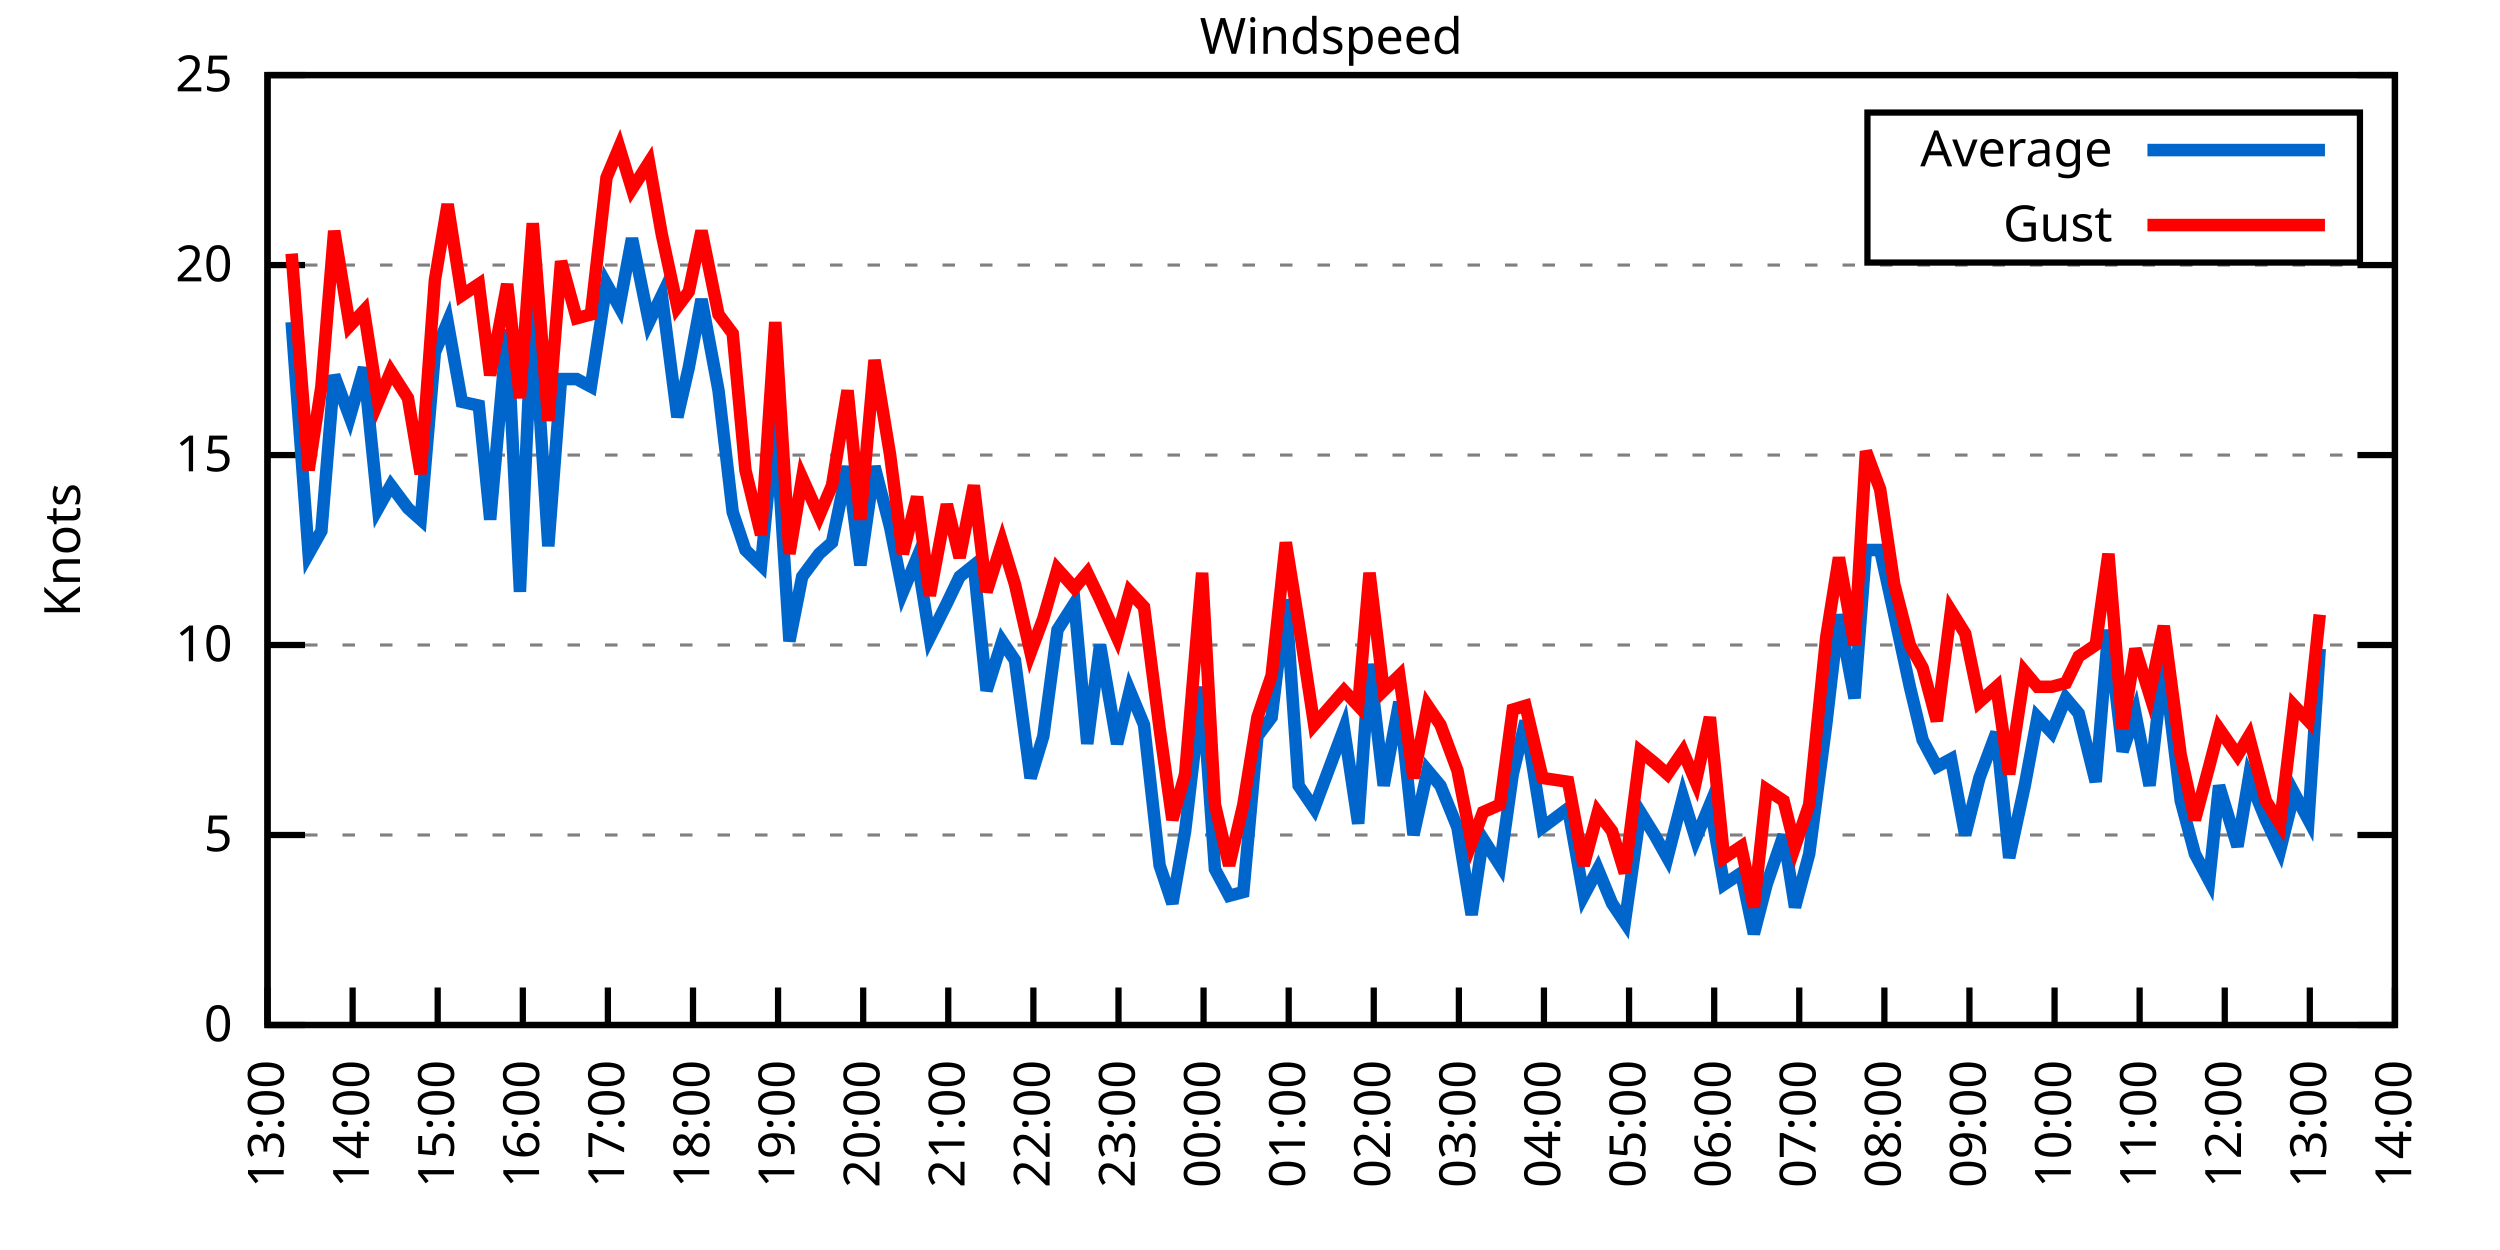
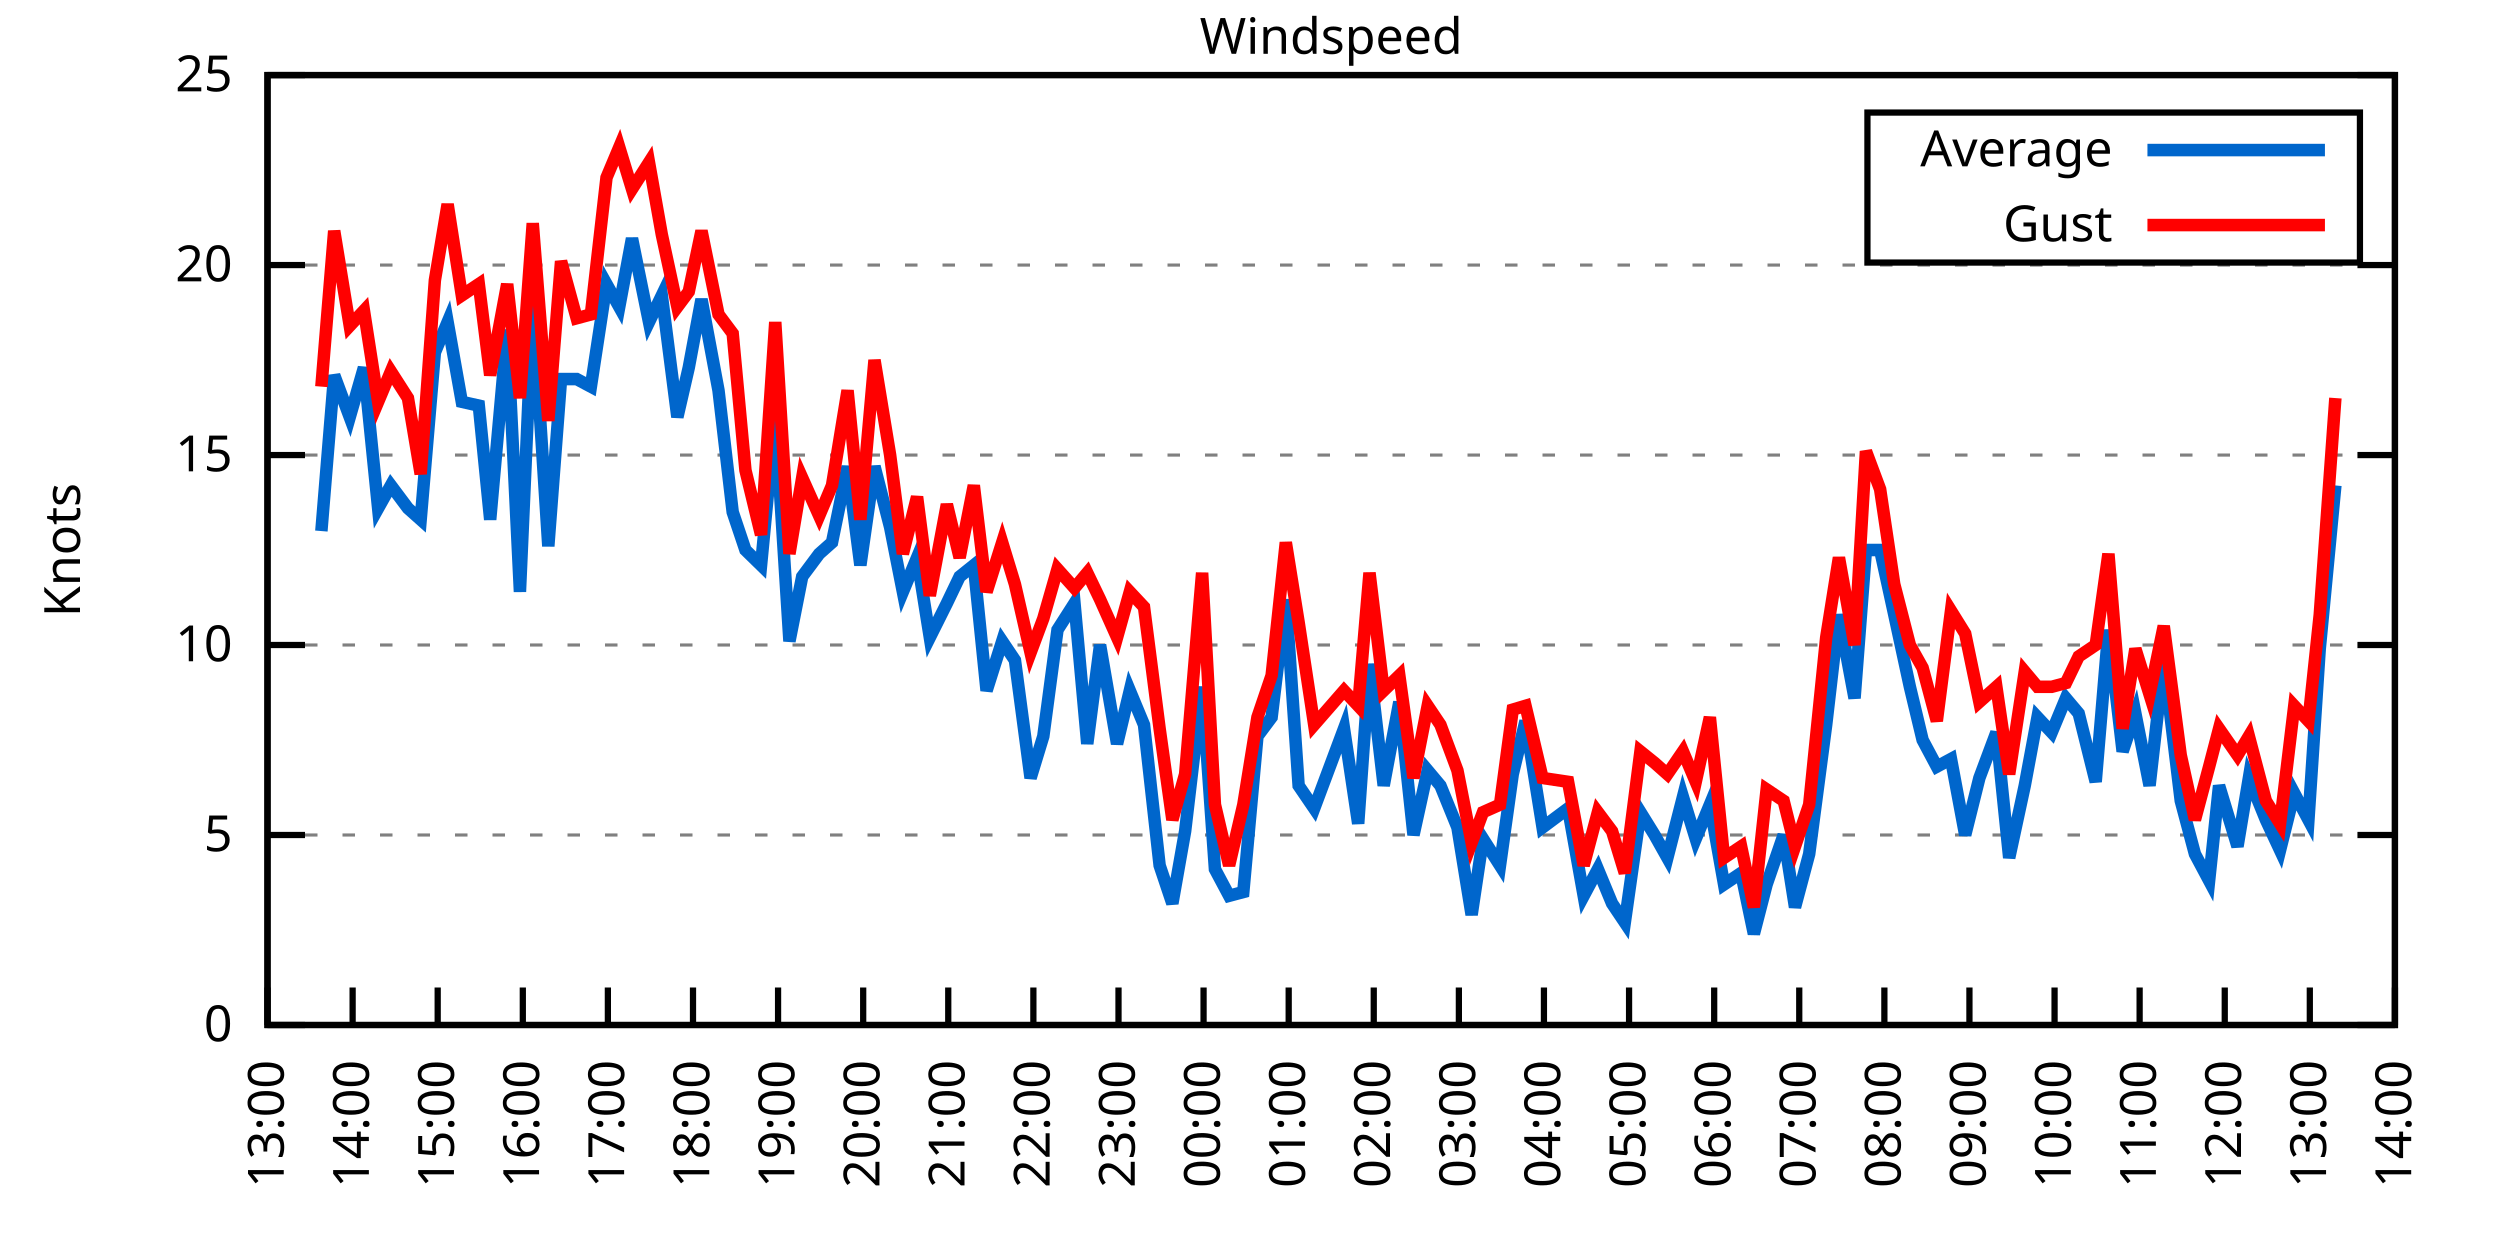
<svg xmlns="http://www.w3.org/2000/svg" xmlns:xlink="http://www.w3.org/1999/xlink" width="400" height="200" viewBox="0 0 400 200">
  <g id="gnuplot_canvas">
    <rect x="0" y="0" width="400" height="200" fill="none" />
    <defs>
      <circle id="gpDot" r="0.5" stroke-width="0.5" stroke="currentColor" />
      <path id="gpPt0" stroke-width="0.333" stroke="currentColor" d="M-1,0 h2 M0,-1 v2" />
      <path id="gpPt1" stroke-width="0.333" stroke="currentColor" d="M-1,-1 L1,1 M1,-1 L-1,1" />
      <path id="gpPt2" stroke-width="0.333" stroke="currentColor" d="M-1,0 L1,0 M0,-1 L0,1 M-1,-1 L1,1 M-1,1 L1,-1" />
      <rect id="gpPt3" stroke-width="0.333" stroke="currentColor" x="-1" y="-1" width="2" height="2" />
      <rect id="gpPt4" stroke-width="0.333" stroke="currentColor" fill="currentColor" x="-1" y="-1" width="2" height="2" />
      <circle id="gpPt5" stroke-width="0.333" stroke="currentColor" cx="0" cy="0" r="1" />
      <use xlink:href="#gpPt5" id="gpPt6" fill="currentColor" stroke="none" />
      <path id="gpPt7" stroke-width="0.333" stroke="currentColor" d="M0,-1.33 L-1.33,0.67 L1.33,0.67 z" />
      <use xlink:href="#gpPt7" id="gpPt8" fill="currentColor" stroke="none" />
      <use xlink:href="#gpPt7" id="gpPt9" stroke="currentColor" transform="rotate(180)" />
      <use xlink:href="#gpPt9" id="gpPt10" fill="currentColor" stroke="none" />
      <use xlink:href="#gpPt3" id="gpPt11" stroke="currentColor" transform="rotate(45)" />
      <use xlink:href="#gpPt11" id="gpPt12" fill="currentColor" stroke="none" />
      <path id="gpPt13" stroke-width="0.333" stroke="currentColor" d="M0,1.330 L1.265,0.411 L0.782,-1.067 L-0.782,-1.076 L-1.265,0.411 z" />
      <use xlink:href="#gpPt13" id="gpPt14" fill="currentColor" stroke="none" />
      <filter id="textbox" filterUnits="objectBoundingBox" x="0" y="0" height="1" width="1">
        <feFlood flood-color="white" flood-opacity="1" result="bgnd" />
        <feComposite in="SourceGraphic" in2="bgnd" operator="atop" />
      </filter>
      <filter id="greybox" filterUnits="objectBoundingBox" x="0" y="0" height="1" width="1">
        <feFlood flood-color="lightgrey" flood-opacity="1" result="grey" />
        <feComposite in="SourceGraphic" in2="grey" operator="atop" />
      </filter>
    </defs>
    <g fill="none" color="white" stroke="currentColor" stroke-width="1.00" stroke-linecap="butt" stroke-linejoin="miter">
</g>
    <g fill="none" color="black" stroke="currentColor" stroke-width="1.00" stroke-linecap="butt" stroke-linejoin="miter">
      <g stroke="none" shape-rendering="crispEdges">
        <polygon fill="rgb(255, 255, 255)" points="42.80,164.00 383.18,164.00 383.18,12.02 42.80,12.02 " />
      </g>
    </g>
    <g fill="none" color="black" stroke="currentColor" stroke-width="1.00" stroke-linecap="butt" stroke-linejoin="miter">
</g>
    <g fill="none" color="black" stroke="black" stroke-width="0.50" stroke-linecap="butt" stroke-linejoin="miter">
</g>
    <g fill="none" color="gray" stroke="currentColor" stroke-width="0.50" stroke-linecap="butt" stroke-linejoin="miter">
      <path stroke="gray" stroke-dasharray="2,4" class="gridline" d="M42.80,164.00 L383.19,164.00  " />
    </g>
    <g fill="none" color="gray" stroke="gray" stroke-width="1.00" stroke-linecap="butt" stroke-linejoin="miter">
</g>
    <g fill="none" color="black" stroke="currentColor" stroke-width="1.00" stroke-linecap="butt" stroke-linejoin="miter">
      <path stroke="black" d="M42.80,164.00 L48.80,164.00 M383.19,164.00 L377.19,164.00  " />
      <g transform="translate(37.20,166.60)" stroke="none" fill="black" font-family="Sans" font-size="8.00" text-anchor="end">
        <text>
          <tspan font-family="Sans"> 0</tspan>
        </text>
      </g>
    </g>
    <g fill="none" color="black" stroke="currentColor" stroke-width="1.00" stroke-linecap="butt" stroke-linejoin="miter">
</g>
    <g fill="none" color="black" stroke="black" stroke-width="0.50" stroke-linecap="butt" stroke-linejoin="miter">
</g>
    <g fill="none" color="gray" stroke="currentColor" stroke-width="0.50" stroke-linecap="butt" stroke-linejoin="miter">
      <path stroke="gray" stroke-dasharray="2,4" class="gridline" d="M42.80,133.60 L383.19,133.60  " />
    </g>
    <g fill="none" color="gray" stroke="gray" stroke-width="1.00" stroke-linecap="butt" stroke-linejoin="miter">
</g>
    <g fill="none" color="black" stroke="currentColor" stroke-width="1.00" stroke-linecap="butt" stroke-linejoin="miter">
      <path stroke="black" d="M42.80,133.60 L48.80,133.60 M383.19,133.60 L377.19,133.60  " />
      <g transform="translate(37.20,136.20)" stroke="none" fill="black" font-family="Sans" font-size="8.00" text-anchor="end">
        <text>
          <tspan font-family="Sans"> 5</tspan>
        </text>
      </g>
    </g>
    <g fill="none" color="black" stroke="currentColor" stroke-width="1.00" stroke-linecap="butt" stroke-linejoin="miter">
</g>
    <g fill="none" color="black" stroke="black" stroke-width="0.50" stroke-linecap="butt" stroke-linejoin="miter">
</g>
    <g fill="none" color="gray" stroke="currentColor" stroke-width="0.50" stroke-linecap="butt" stroke-linejoin="miter">
      <path stroke="gray" stroke-dasharray="2,4" class="gridline" d="M42.80,103.20 L383.19,103.20  " />
    </g>
    <g fill="none" color="gray" stroke="gray" stroke-width="1.00" stroke-linecap="butt" stroke-linejoin="miter">
</g>
    <g fill="none" color="black" stroke="currentColor" stroke-width="1.00" stroke-linecap="butt" stroke-linejoin="miter">
      <path stroke="black" d="M42.80,103.20 L48.80,103.20 M383.19,103.20 L377.19,103.20  " />
      <g transform="translate(37.20,105.80)" stroke="none" fill="black" font-family="Sans" font-size="8.00" text-anchor="end">
        <text>
          <tspan font-family="Sans"> 10</tspan>
        </text>
      </g>
    </g>
    <g fill="none" color="black" stroke="currentColor" stroke-width="1.00" stroke-linecap="butt" stroke-linejoin="miter">
</g>
    <g fill="none" color="black" stroke="black" stroke-width="0.50" stroke-linecap="butt" stroke-linejoin="miter">
</g>
    <g fill="none" color="gray" stroke="currentColor" stroke-width="0.50" stroke-linecap="butt" stroke-linejoin="miter">
      <path stroke="gray" stroke-dasharray="2,4" class="gridline" d="M42.80,72.81 L383.19,72.81  " />
    </g>
    <g fill="none" color="gray" stroke="gray" stroke-width="1.00" stroke-linecap="butt" stroke-linejoin="miter">
</g>
    <g fill="none" color="black" stroke="currentColor" stroke-width="1.00" stroke-linecap="butt" stroke-linejoin="miter">
      <path stroke="black" d="M42.80,72.81 L48.80,72.81 M383.19,72.81 L377.19,72.81  " />
      <g transform="translate(37.20,75.41)" stroke="none" fill="black" font-family="Sans" font-size="8.00" text-anchor="end">
        <text>
          <tspan font-family="Sans"> 15</tspan>
        </text>
      </g>
    </g>
    <g fill="none" color="black" stroke="currentColor" stroke-width="1.00" stroke-linecap="butt" stroke-linejoin="miter">
</g>
    <g fill="none" color="black" stroke="black" stroke-width="0.50" stroke-linecap="butt" stroke-linejoin="miter">
</g>
    <g fill="none" color="gray" stroke="currentColor" stroke-width="0.50" stroke-linecap="butt" stroke-linejoin="miter">
      <path stroke="gray" stroke-dasharray="2,4" class="gridline" d="M42.80,42.41 L383.19,42.41  " />
    </g>
    <g fill="none" color="gray" stroke="gray" stroke-width="1.00" stroke-linecap="butt" stroke-linejoin="miter">
</g>
    <g fill="none" color="black" stroke="currentColor" stroke-width="1.00" stroke-linecap="butt" stroke-linejoin="miter">
      <path stroke="black" d="M42.80,42.41 L48.80,42.41 M383.19,42.41 L377.19,42.41  " />
      <g transform="translate(37.20,45.01)" stroke="none" fill="black" font-family="Sans" font-size="8.00" text-anchor="end">
        <text>
          <tspan font-family="Sans"> 20</tspan>
        </text>
      </g>
    </g>
    <g fill="none" color="black" stroke="currentColor" stroke-width="1.00" stroke-linecap="butt" stroke-linejoin="miter">
</g>
    <g fill="none" color="black" stroke="black" stroke-width="0.50" stroke-linecap="butt" stroke-linejoin="miter">
</g>
    <g fill="none" color="gray" stroke="currentColor" stroke-width="0.50" stroke-linecap="butt" stroke-linejoin="miter">
      <path stroke="gray" stroke-dasharray="2,4" class="gridline" d="M42.80,12.01 L383.19,12.01  " />
    </g>
    <g fill="none" color="gray" stroke="gray" stroke-width="1.00" stroke-linecap="butt" stroke-linejoin="miter">
</g>
    <g fill="none" color="black" stroke="currentColor" stroke-width="1.00" stroke-linecap="butt" stroke-linejoin="miter">
      <path stroke="black" d="M42.80,12.01 L48.80,12.01 M383.19,12.01 L377.19,12.01  " />
      <g transform="translate(37.20,14.61)" stroke="none" fill="black" font-family="Sans" font-size="8.00" text-anchor="end">
        <text>
          <tspan font-family="Sans"> 25</tspan>
        </text>
      </g>
    </g>
    <g fill="none" color="black" stroke="currentColor" stroke-width="1.00" stroke-linecap="butt" stroke-linejoin="miter">
      <path stroke="black" d="M42.80,164.00 L42.80,158.00  " />
      <g transform="translate(45.40,169.60) rotate(270.00)" stroke="none" fill="black" font-family="Sans" font-size="8.00" text-anchor="end">
        <text>
          <tspan font-family="Sans">13:00</tspan>
        </text>
      </g>
    </g>
    <g fill="none" color="black" stroke="currentColor" stroke-width="1.00" stroke-linecap="butt" stroke-linejoin="miter">
      <path stroke="black" d="M56.42,164.00 L56.42,158.00  " />
      <g transform="translate(59.02,169.60) rotate(270.00)" stroke="none" fill="black" font-family="Sans" font-size="8.00" text-anchor="end">
        <text>
          <tspan font-family="Sans">14:00</tspan>
        </text>
      </g>
    </g>
    <g fill="none" color="black" stroke="currentColor" stroke-width="1.00" stroke-linecap="butt" stroke-linejoin="miter">
      <path stroke="black" d="M70.03,164.00 L70.03,158.00  " />
      <g transform="translate(72.63,169.60) rotate(270.00)" stroke="none" fill="black" font-family="Sans" font-size="8.00" text-anchor="end">
        <text>
          <tspan font-family="Sans">15:00</tspan>
        </text>
      </g>
    </g>
    <g fill="none" color="black" stroke="currentColor" stroke-width="1.00" stroke-linecap="butt" stroke-linejoin="miter">
      <path stroke="black" d="M83.65,164.00 L83.65,158.00  " />
      <g transform="translate(86.25,169.60) rotate(270.00)" stroke="none" fill="black" font-family="Sans" font-size="8.00" text-anchor="end">
        <text>
          <tspan font-family="Sans">16:00</tspan>
        </text>
      </g>
    </g>
    <g fill="none" color="black" stroke="currentColor" stroke-width="1.00" stroke-linecap="butt" stroke-linejoin="miter">
      <path stroke="black" d="M97.26,164.00 L97.26,158.00  " />
      <g transform="translate(99.86,169.60) rotate(270.00)" stroke="none" fill="black" font-family="Sans" font-size="8.00" text-anchor="end">
        <text>
          <tspan font-family="Sans">17:00</tspan>
        </text>
      </g>
    </g>
    <g fill="none" color="black" stroke="currentColor" stroke-width="1.00" stroke-linecap="butt" stroke-linejoin="miter">
      <path stroke="black" d="M110.88,164.00 L110.88,158.00  " />
      <g transform="translate(113.48,169.60) rotate(270.00)" stroke="none" fill="black" font-family="Sans" font-size="8.00" text-anchor="end">
        <text>
          <tspan font-family="Sans">18:00</tspan>
        </text>
      </g>
    </g>
    <g fill="none" color="black" stroke="currentColor" stroke-width="1.00" stroke-linecap="butt" stroke-linejoin="miter">
      <path stroke="black" d="M124.49,164.00 L124.49,158.00  " />
      <g transform="translate(127.09,169.60) rotate(270.00)" stroke="none" fill="black" font-family="Sans" font-size="8.00" text-anchor="end">
        <text>
          <tspan font-family="Sans">19:00</tspan>
        </text>
      </g>
    </g>
    <g fill="none" color="black" stroke="currentColor" stroke-width="1.00" stroke-linecap="butt" stroke-linejoin="miter">
      <path stroke="black" d="M138.11,164.00 L138.11,158.00  " />
      <g transform="translate(140.71,169.60) rotate(270.00)" stroke="none" fill="black" font-family="Sans" font-size="8.00" text-anchor="end">
        <text>
          <tspan font-family="Sans">20:00</tspan>
        </text>
      </g>
    </g>
    <g fill="none" color="black" stroke="currentColor" stroke-width="1.00" stroke-linecap="butt" stroke-linejoin="miter">
      <path stroke="black" d="M151.72,164.00 L151.72,158.00  " />
      <g transform="translate(154.32,169.60) rotate(270.00)" stroke="none" fill="black" font-family="Sans" font-size="8.00" text-anchor="end">
        <text>
          <tspan font-family="Sans">21:00</tspan>
        </text>
      </g>
    </g>
    <g fill="none" color="black" stroke="currentColor" stroke-width="1.00" stroke-linecap="butt" stroke-linejoin="miter">
      <path stroke="black" d="M165.34,164.00 L165.34,158.00  " />
      <g transform="translate(167.94,169.60) rotate(270.00)" stroke="none" fill="black" font-family="Sans" font-size="8.00" text-anchor="end">
        <text>
          <tspan font-family="Sans">22:00</tspan>
        </text>
      </g>
    </g>
    <g fill="none" color="black" stroke="currentColor" stroke-width="1.00" stroke-linecap="butt" stroke-linejoin="miter">
      <path stroke="black" d="M178.96,164.00 L178.96,158.00  " />
      <g transform="translate(181.56,169.60) rotate(270.00)" stroke="none" fill="black" font-family="Sans" font-size="8.00" text-anchor="end">
        <text>
          <tspan font-family="Sans">23:00</tspan>
        </text>
      </g>
    </g>
    <g fill="none" color="black" stroke="currentColor" stroke-width="1.00" stroke-linecap="butt" stroke-linejoin="miter">
      <path stroke="black" d="M192.57,164.00 L192.57,158.00  " />
      <g transform="translate(195.17,169.60) rotate(270.00)" stroke="none" fill="black" font-family="Sans" font-size="8.00" text-anchor="end">
        <text>
          <tspan font-family="Sans">00:00</tspan>
        </text>
      </g>
    </g>
    <g fill="none" color="black" stroke="currentColor" stroke-width="1.00" stroke-linecap="butt" stroke-linejoin="miter">
      <path stroke="black" d="M206.19,164.00 L206.19,158.00  " />
      <g transform="translate(208.79,169.60) rotate(270.00)" stroke="none" fill="black" font-family="Sans" font-size="8.00" text-anchor="end">
        <text>
          <tspan font-family="Sans">01:00</tspan>
        </text>
      </g>
    </g>
    <g fill="none" color="black" stroke="currentColor" stroke-width="1.00" stroke-linecap="butt" stroke-linejoin="miter">
      <path stroke="black" d="M219.80,164.00 L219.80,158.00  " />
      <g transform="translate(222.40,169.60) rotate(270.00)" stroke="none" fill="black" font-family="Sans" font-size="8.00" text-anchor="end">
        <text>
          <tspan font-family="Sans">02:00</tspan>
        </text>
      </g>
    </g>
    <g fill="none" color="black" stroke="currentColor" stroke-width="1.00" stroke-linecap="butt" stroke-linejoin="miter">
      <path stroke="black" d="M233.42,164.00 L233.42,158.00  " />
      <g transform="translate(236.02,169.60) rotate(270.00)" stroke="none" fill="black" font-family="Sans" font-size="8.00" text-anchor="end">
        <text>
          <tspan font-family="Sans">03:00</tspan>
        </text>
      </g>
    </g>
    <g fill="none" color="black" stroke="currentColor" stroke-width="1.00" stroke-linecap="butt" stroke-linejoin="miter">
      <path stroke="black" d="M247.03,164.00 L247.03,158.00  " />
      <g transform="translate(249.63,169.60) rotate(270.00)" stroke="none" fill="black" font-family="Sans" font-size="8.00" text-anchor="end">
        <text>
          <tspan font-family="Sans">04:00</tspan>
        </text>
      </g>
    </g>
    <g fill="none" color="black" stroke="currentColor" stroke-width="1.00" stroke-linecap="butt" stroke-linejoin="miter">
      <path stroke="black" d="M260.65,164.00 L260.65,158.00  " />
      <g transform="translate(263.25,169.60) rotate(270.00)" stroke="none" fill="black" font-family="Sans" font-size="8.00" text-anchor="end">
        <text>
          <tspan font-family="Sans">05:00</tspan>
        </text>
      </g>
    </g>
    <g fill="none" color="black" stroke="currentColor" stroke-width="1.00" stroke-linecap="butt" stroke-linejoin="miter">
      <path stroke="black" d="M274.27,164.00 L274.27,158.00  " />
      <g transform="translate(276.87,169.60) rotate(270.00)" stroke="none" fill="black" font-family="Sans" font-size="8.00" text-anchor="end">
        <text>
          <tspan font-family="Sans">06:00</tspan>
        </text>
      </g>
    </g>
    <g fill="none" color="black" stroke="currentColor" stroke-width="1.00" stroke-linecap="butt" stroke-linejoin="miter">
      <path stroke="black" d="M287.88,164.00 L287.88,158.00  " />
      <g transform="translate(290.48,169.60) rotate(270.00)" stroke="none" fill="black" font-family="Sans" font-size="8.00" text-anchor="end">
        <text>
          <tspan font-family="Sans">07:00</tspan>
        </text>
      </g>
    </g>
    <g fill="none" color="black" stroke="currentColor" stroke-width="1.00" stroke-linecap="butt" stroke-linejoin="miter">
      <path stroke="black" d="M301.50,164.00 L301.50,158.00  " />
      <g transform="translate(304.10,169.60) rotate(270.00)" stroke="none" fill="black" font-family="Sans" font-size="8.00" text-anchor="end">
        <text>
          <tspan font-family="Sans">08:00</tspan>
        </text>
      </g>
    </g>
    <g fill="none" color="black" stroke="currentColor" stroke-width="1.00" stroke-linecap="butt" stroke-linejoin="miter">
      <path stroke="black" d="M315.11,164.00 L315.11,158.00  " />
      <g transform="translate(317.71,169.60) rotate(270.00)" stroke="none" fill="black" font-family="Sans" font-size="8.00" text-anchor="end">
        <text>
          <tspan font-family="Sans">09:00</tspan>
        </text>
      </g>
    </g>
    <g fill="none" color="black" stroke="currentColor" stroke-width="1.00" stroke-linecap="butt" stroke-linejoin="miter">
      <path stroke="black" d="M328.73,164.00 L328.73,158.00  " />
      <g transform="translate(331.33,169.60) rotate(270.00)" stroke="none" fill="black" font-family="Sans" font-size="8.00" text-anchor="end">
        <text>
          <tspan font-family="Sans">10:00</tspan>
        </text>
      </g>
    </g>
    <g fill="none" color="black" stroke="currentColor" stroke-width="1.00" stroke-linecap="butt" stroke-linejoin="miter">
      <path stroke="black" d="M342.34,164.00 L342.34,158.00  " />
      <g transform="translate(344.94,169.60) rotate(270.00)" stroke="none" fill="black" font-family="Sans" font-size="8.00" text-anchor="end">
        <text>
          <tspan font-family="Sans">11:00</tspan>
        </text>
      </g>
    </g>
    <g fill="none" color="black" stroke="currentColor" stroke-width="1.00" stroke-linecap="butt" stroke-linejoin="miter">
      <path stroke="black" d="M355.96,164.00 L355.96,158.00  " />
      <g transform="translate(358.56,169.60) rotate(270.00)" stroke="none" fill="black" font-family="Sans" font-size="8.00" text-anchor="end">
        <text>
          <tspan font-family="Sans">12:00</tspan>
        </text>
      </g>
    </g>
    <g fill="none" color="black" stroke="currentColor" stroke-width="1.00" stroke-linecap="butt" stroke-linejoin="miter">
      <path stroke="black" d="M369.57,164.00 L369.57,158.00  " />
      <g transform="translate(372.17,169.60) rotate(270.00)" stroke="none" fill="black" font-family="Sans" font-size="8.00" text-anchor="end">
        <text>
          <tspan font-family="Sans">13:00</tspan>
        </text>
      </g>
    </g>
    <g fill="none" color="black" stroke="currentColor" stroke-width="1.00" stroke-linecap="butt" stroke-linejoin="miter">
      <path stroke="black" d="M383.19,164.00 L383.19,158.00  " />
      <g transform="translate(385.79,169.60) rotate(270.00)" stroke="none" fill="black" font-family="Sans" font-size="8.00" text-anchor="end">
        <text>
          <tspan font-family="Sans">14:00</tspan>
        </text>
      </g>
    </g>
    <g fill="none" color="black" stroke="currentColor" stroke-width="1.00" stroke-linecap="butt" stroke-linejoin="miter">
</g>
    <g fill="none" color="black" stroke="currentColor" stroke-width="1.00" stroke-linecap="butt" stroke-linejoin="miter">
      <path stroke="black" d="M42.80,12.01 L42.80,164.00 L383.19,164.00 L383.19,12.01 L42.80,12.01 Z  " />
    </g>
    <g fill="none" color="black" stroke="currentColor" stroke-width="1.00" stroke-linecap="butt" stroke-linejoin="miter">
</g>
    <g fill="none" color="black" stroke="currentColor" stroke-width="1.00" stroke-linecap="butt" stroke-linejoin="miter">
      <path stroke="black" d="M298.79,42.01 L298.79,18.01 L377.59,18.01 L377.59,42.01 L298.79,42.01 Z  " />
    </g>
    <g id="Windspeed_plot_1">
      <g fill="none" color="white" stroke="black" stroke-width="2.00" stroke-linecap="butt" stroke-linejoin="miter">
</g>
      <g fill="none" color="black" stroke="currentColor" stroke-width="2.00" stroke-linecap="butt" stroke-linejoin="miter">
        <g transform="translate(337.99,26.61)" stroke="none" fill="black" font-family="Sans" font-size="8.00" text-anchor="end">
          <text>
            <tspan font-family="Sans">Average</tspan>
          </text>
        </g>
      </g>
      <g fill="none" color="black" stroke="currentColor" stroke-width="2.00" stroke-linecap="butt" stroke-linejoin="miter">
-         <path stroke="rgb(  0, 102, 204)" d="M343.59,24.01 L371.99,24.01 M46.66,51.53 L49.38,88.61 L51.42,84.97 L53.47,60.04 L55.96,66.73 L58.23,58.82   L60.50,81.32 L62.54,77.67 L65.27,81.32 L67.31,83.14 L69.58,56.39 L71.62,51.53 L73.89,64.29 L76.61,64.90   L78.43,83.14 L81.15,52.74 L83.19,94.69 L85.24,48.49 L87.73,87.40 L89.77,60.65 L92.27,60.65 L94.54,61.86   L97.04,45.45 L99.08,49.10 L101.12,38.15 L103.84,51.53 L105.89,47.27 L108.38,66.73 L110.20,58.82 L112.24,47.88   L114.96,62.47 L117.23,81.93 L119.27,88.00 L121.77,90.44 L124.04,66.73 L126.31,102.60 L128.35,92.26 L131.07,88.61   L133.12,86.79 L135.61,74.63 L137.66,90.44 L139.92,74.63 L142.42,84.36 L144.46,94.69 L146.73,89.22 L148.77,101.99   L151.50,96.52 L153.54,92.26 L155.81,90.44 L157.85,110.50 L160.35,102.60 L162.39,105.64 L164.89,124.48 L166.93,117.80   L169.20,100.77 L171.92,96.52 L173.96,119.01 L176.01,103.20 L178.73,119.01 L180.77,110.50 L183.04,115.97 L185.54,138.47   L187.58,144.55 L189.62,132.99 L192.34,109.89 L194.39,139.07 L196.66,143.33 L198.93,142.72 L201.19,117.80 L203.46,114.76   L205.73,95.91 L207.78,125.70 L210.27,129.35 L215.04,116.58 L217.31,131.78 L219.12,106.24 L221.39,125.70 L223.89,112.32   L226.16,133.60 L228.43,123.27 L230.47,125.70 L233.19,132.39 L235.46,146.37 L237.28,134.21 L240.00,138.47 L242.04,123.87   L244.08,115.36 L246.81,132.39 L250.89,129.35 L253.39,143.33 L255.66,139.07 L257.93,144.55 L259.97,147.59 L262.47,129.95   L264.73,133.60 L266.78,137.25 L269.27,127.52 L271.32,134.21 L273.58,128.74 L275.85,141.51 L278.58,139.68 L280.62,149.41   L282.66,141.51 L285.38,133.60 L287.20,145.15 L289.47,136.64 L292.19,115.97 L294.23,98.34 L296.73,111.72 L298.55,88.00   L300.82,88.00 L303.08,98.34 L305.58,109.89 L307.62,118.40 L309.89,122.66 L312.16,121.44 L314.43,133.60 L316.70,124.48   L319.42,117.19 L321.47,137.25 L323.96,125.70 L326.00,114.76 L328.27,117.19 L330.54,111.72 L332.59,114.15 L335.31,125.09   L337.35,100.77 L339.62,120.23 L341.66,114.15 L343.93,125.70 L346.20,105.64 L348.92,128.13 L351.19,136.64 L353.46,140.90   L355.05,125.70 L358.00,135.43 L359.82,124.48 L362.54,131.17 L364.81,136.03 L367.08,126.91 L369.35,131.17 L371.16,103.81    " />
+         <path stroke="rgb(  0, 102, 204)" d="M343.59,24.01 L371.99,24.01 M51.42,84.97 L53.47,60.04 L55.96,66.73 L58.23,58.82 L60.50,81.32 L62.54,77.67   L65.27,81.32 L67.31,83.14 L69.58,56.39 L71.62,51.53 L73.89,64.29 L76.61,64.90 L78.43,83.14 L81.15,52.74   L83.19,94.69 L85.24,48.49 L87.73,87.40 L89.77,60.65 L92.27,60.65 L94.54,61.86 L97.04,45.45 L99.08,49.10   L101.12,38.15 L103.84,51.53 L105.89,47.27 L108.38,66.73 L110.20,58.82 L112.24,47.88 L114.96,62.47 L117.23,81.93   L119.27,88.00 L121.77,90.44 L124.04,66.73 L126.31,102.60 L128.35,92.26 L131.07,88.61 L133.12,86.79 L135.61,74.63   L137.66,90.44 L139.92,74.63 L142.42,84.36 L144.46,94.69 L146.73,89.22 L148.77,101.99 L151.50,96.52 L153.54,92.26   L155.81,90.44 L157.85,110.50 L160.35,102.60 L162.39,105.64 L164.89,124.48 L166.93,117.80 L169.20,100.77 L171.92,96.52   L173.96,119.01 L176.01,103.20 L178.73,119.01 L180.77,110.50 L183.04,115.97 L185.54,138.47 L187.58,144.55 L189.62,132.99   L192.34,109.89 L194.39,139.07 L196.66,143.33 L198.93,142.72 L201.19,117.80 L203.46,114.76 L205.73,95.91 L207.78,125.70   L210.27,129.35 L215.04,116.58 L217.31,131.78 L219.12,106.24 L221.39,125.70 L223.89,112.32 L226.16,133.60 L228.43,123.27   L230.47,125.70 L233.19,132.39 L235.46,146.37 L237.28,134.21 L240.00,138.47 L242.04,123.87 L244.08,115.36 L246.81,132.39   L250.89,129.35 L253.39,143.33 L255.66,139.07 L257.93,144.55 L259.97,147.59 L262.47,129.95 L264.73,133.60 L266.78,137.25   L269.27,127.52 L271.32,134.21 L273.58,128.74 L275.85,141.51 L278.58,139.68 L280.62,149.41 L282.66,141.51 L285.38,133.60   L287.20,145.15 L289.47,136.64 L292.19,115.97 L294.23,98.34 L296.73,111.72 L298.55,88.00 L300.82,88.00 L303.08,98.34   L305.58,109.89 L307.62,118.40 L309.89,122.66 L312.16,121.44 L314.43,133.60 L316.70,124.48 L319.42,117.19 L321.47,137.25   L323.96,125.70 L326.00,114.76 L328.27,117.19 L330.54,111.72 L332.59,114.15 L335.31,125.09 L337.35,100.77 L339.62,120.23   L341.66,114.15 L343.93,125.70 L346.20,105.64 L348.92,128.13 L351.19,136.64 L353.46,140.90 L355.05,125.70 L358.00,135.43   L359.82,124.48 L362.54,131.17 L364.81,136.03 L367.08,126.91 L369.35,131.17 L371.16,103.81 L373.66,77.67  " />
      </g>
    </g>
    <g id="Windspeed_plot_2">
      <g fill="none" color="black" stroke="currentColor" stroke-width="2.00" stroke-linecap="butt" stroke-linejoin="miter">
        <g transform="translate(337.99,38.61)" stroke="none" fill="black" font-family="Sans" font-size="8.00" text-anchor="end">
          <text>
            <tspan font-family="Sans">Gust</tspan>
          </text>
        </g>
      </g>
      <g fill="none" color="black" stroke="currentColor" stroke-width="2.00" stroke-linecap="butt" stroke-linejoin="miter">
-         <path stroke="rgb(255,   0,   0)" d="M343.59,36.01 L371.99,36.01 M46.66,40.58 L49.38,75.24 L51.42,61.86 L53.47,36.94 L55.96,52.14 L58.23,49.70   L60.50,64.29 L62.54,59.43 L65.27,63.69 L67.31,75.85 L69.58,44.84 L71.62,32.68 L73.89,47.27 L76.61,45.45   L78.43,60.04 L81.15,45.45 L83.19,63.69 L85.24,35.72 L87.73,67.33 L89.77,41.80 L92.27,50.92 L94.54,50.31   L97.04,28.42 L99.08,23.56 L101.12,30.25 L103.84,25.99 L105.89,37.54 L108.38,49.10 L110.20,46.66 L112.24,36.94   L114.96,50.31 L117.23,53.35 L119.27,75.24 L121.77,85.57 L124.04,51.53 L126.31,88.61 L128.35,76.45 L131.07,82.53   L133.12,77.67 L135.61,62.47 L137.66,83.14 L139.92,57.61 L142.42,72.81 L144.46,88.61 L146.73,79.49 L148.77,95.30   L151.50,80.71 L153.54,89.22 L155.81,77.67 L157.85,94.69 L160.35,86.79 L162.39,93.48 L164.89,104.42 L166.93,98.95   L169.20,91.04 L171.92,94.08 L173.96,91.65 L176.01,95.91 L178.73,101.99 L180.77,94.69 L183.04,97.12 L185.54,116.58   L187.58,131.17 L189.62,123.87 L192.34,91.65 L194.39,128.74 L196.66,138.47 L198.93,128.74 L201.19,114.76 L203.46,108.07   L205.73,86.79 L207.78,99.56 L210.27,115.97 L215.04,110.50 L217.31,112.93 L219.12,91.65 L221.39,110.50 L223.89,108.07   L226.16,124.48 L228.43,112.93 L230.47,115.97 L233.19,123.27 L235.46,134.82 L237.28,129.95 L240.00,128.74 L242.04,113.54   L244.08,112.93 L246.81,124.48 L250.89,125.09 L253.39,138.47 L255.66,129.95 L257.93,132.99 L259.97,139.68 L262.47,120.23   L264.73,122.05 L266.78,123.87 L269.27,120.23 L271.32,125.09 L273.58,114.76 L275.85,137.25 L278.58,135.43 L280.62,145.15   L282.66,126.31 L285.38,128.13 L287.20,135.43 L289.47,128.74 L292.19,101.99 L294.23,89.22 L296.73,103.20 L298.55,72.20   L300.82,78.28 L303.08,93.48 L305.58,103.20 L307.62,106.85 L309.89,115.36 L312.16,97.73 L314.43,101.38 L316.70,112.32   L319.42,109.89 L321.47,123.87 L323.96,107.46 L326.00,109.89 L328.27,109.89 L330.54,109.28 L332.59,105.03 L335.31,103.20   L337.35,88.61 L339.62,116.58 L341.66,103.81 L343.93,111.11 L346.20,100.16 L348.92,120.83 L351.19,131.17 L353.46,122.66   L355.05,116.58 L358.00,120.83 L359.82,117.80 L362.54,128.13 L364.81,131.78 L367.08,112.93 L369.35,115.36 L371.16,98.34    " />
+         <path stroke="rgb(255,   0,   0)" d="M343.59,36.01 L371.99,36.01 M51.42,61.86 L53.47,36.94 L55.96,52.14 L58.23,49.70 L60.50,64.29 L62.54,59.43   L65.27,63.69 L67.31,75.85 L69.58,44.84 L71.62,32.68 L73.89,47.27 L76.61,45.45 L78.43,60.04 L81.15,45.45   L83.19,63.69 L85.24,35.72 L87.73,67.33 L89.77,41.80 L92.27,50.92 L94.54,50.31 L97.04,28.42 L99.08,23.56   L101.12,30.25 L103.84,25.99 L105.89,37.54 L108.38,49.10 L110.20,46.66 L112.24,36.94 L114.96,50.31 L117.23,53.35   L119.27,75.24 L121.77,85.57 L124.04,51.53 L126.31,88.61 L128.35,76.45 L131.07,82.53 L133.12,77.67 L135.61,62.47   L137.66,83.14 L139.92,57.61 L142.42,72.81 L144.46,88.61 L146.73,79.49 L148.77,95.30 L151.50,80.71 L153.54,89.22   L155.81,77.67 L157.85,94.69 L160.35,86.79 L162.39,93.48 L164.89,104.42 L166.93,98.95 L169.20,91.04 L171.92,94.08   L173.96,91.65 L176.01,95.91 L178.73,101.99 L180.77,94.69 L183.04,97.12 L185.54,116.58 L187.58,131.17 L189.62,123.87   L192.34,91.65 L194.39,128.74 L196.66,138.47 L198.93,128.74 L201.19,114.76 L203.46,108.07 L205.73,86.79 L207.78,99.56   L210.27,115.97 L215.04,110.50 L217.31,112.93 L219.12,91.65 L221.39,110.50 L223.89,108.07 L226.16,124.48 L228.43,112.93   L230.47,115.97 L233.19,123.27 L235.46,134.82 L237.28,129.95 L240.00,128.74 L242.04,113.54 L244.08,112.93 L246.81,124.48   L250.89,125.09 L253.39,138.47 L255.66,129.95 L257.93,132.99 L259.97,139.68 L262.47,120.23 L264.73,122.05 L266.78,123.87   L269.27,120.23 L271.32,125.09 L273.58,114.76 L275.85,137.25 L278.58,135.43 L280.62,145.15 L282.66,126.31 L285.38,128.13   L287.20,135.43 L289.47,128.74 L292.19,101.99 L294.23,89.22 L296.73,103.20 L298.55,72.20 L300.82,78.28 L303.08,93.48   L305.58,103.20 L307.62,106.85 L309.89,115.36 L312.16,97.73 L314.43,101.38 L316.70,112.32 L319.42,109.89 L321.47,123.87   L323.96,107.46 L326.00,109.89 L328.27,109.89 L330.54,109.28 L332.59,105.03 L335.31,103.20 L337.35,88.61 L339.62,116.58   L341.66,103.81 L343.93,111.11 L346.20,100.16 L348.92,120.83 L351.19,131.17 L353.46,122.66 L355.05,116.58 L358.00,120.83   L359.82,117.80 L362.54,128.13 L364.81,131.78 L367.08,112.93 L369.35,115.36 L371.16,98.34 L373.66,63.69  " />
      </g>
    </g>
    <g fill="none" color="black" stroke="currentColor" stroke-width="2.00" stroke-linecap="butt" stroke-linejoin="miter">
</g>
    <g fill="none" color="black" stroke="black" stroke-width="1.00" stroke-linecap="butt" stroke-linejoin="miter">
</g>
    <g fill="none" color="black" stroke="currentColor" stroke-width="1.00" stroke-linecap="butt" stroke-linejoin="miter">
      <path stroke="black" d="M42.80,12.01 L42.80,164.00 L383.19,164.00 L383.19,12.01 L42.80,12.01 Z  " />
      <g transform="translate(12.80,88.01) rotate(270.00)" stroke="none" fill="black" font-family="Sans" font-size="8.00" text-anchor="middle">
        <text>
          <tspan font-family="Sans">Knots</tspan>
        </text>
      </g>
    </g>
    <g fill="none" color="black" stroke="currentColor" stroke-width="1.00" stroke-linecap="butt" stroke-linejoin="miter">
</g>
    <g fill="none" color="black" stroke="currentColor" stroke-width="1.00" stroke-linecap="butt" stroke-linejoin="miter">
      <g transform="translate(212.99,8.61)" stroke="none" fill="black" font-family="Sans" font-size="8.00" text-anchor="middle">
        <text>
          <tspan font-family="Sans">Windspeed</tspan>
        </text>
      </g>
    </g>
    <g fill="none" color="black" stroke="currentColor" stroke-width="1.00" stroke-linecap="butt" stroke-linejoin="miter">
</g>
  </g>
</svg>
